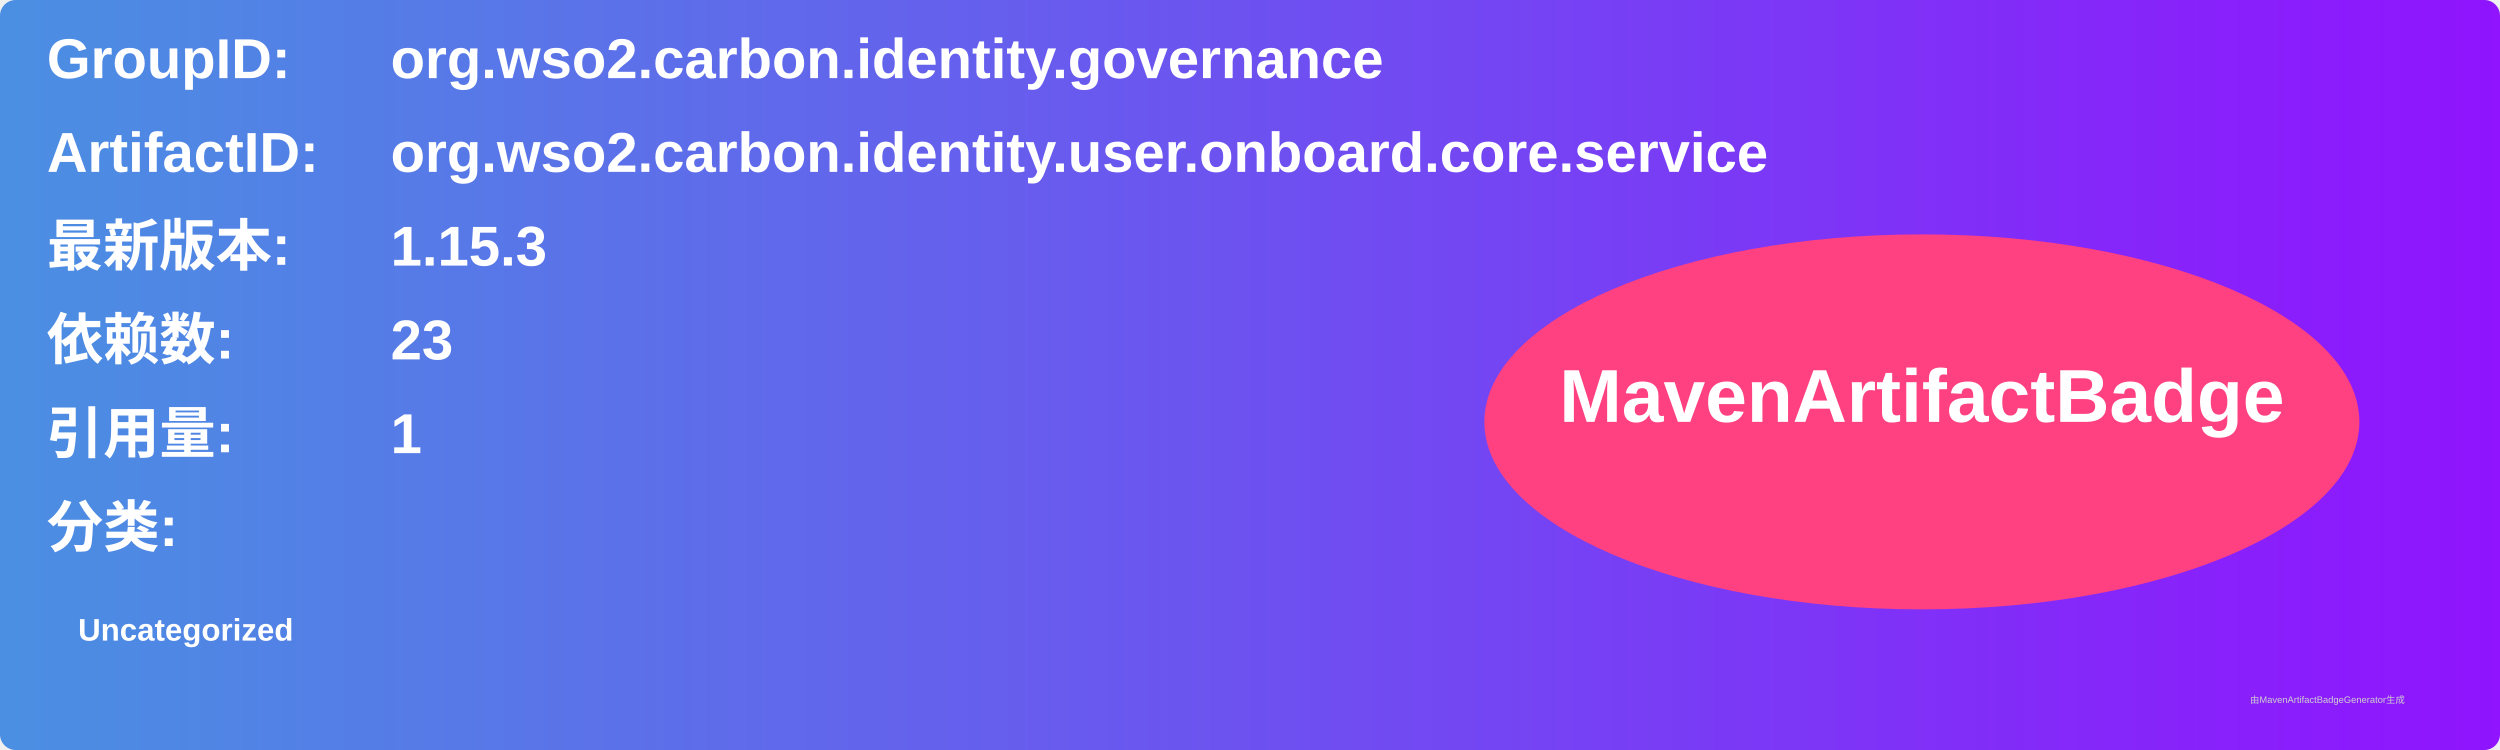
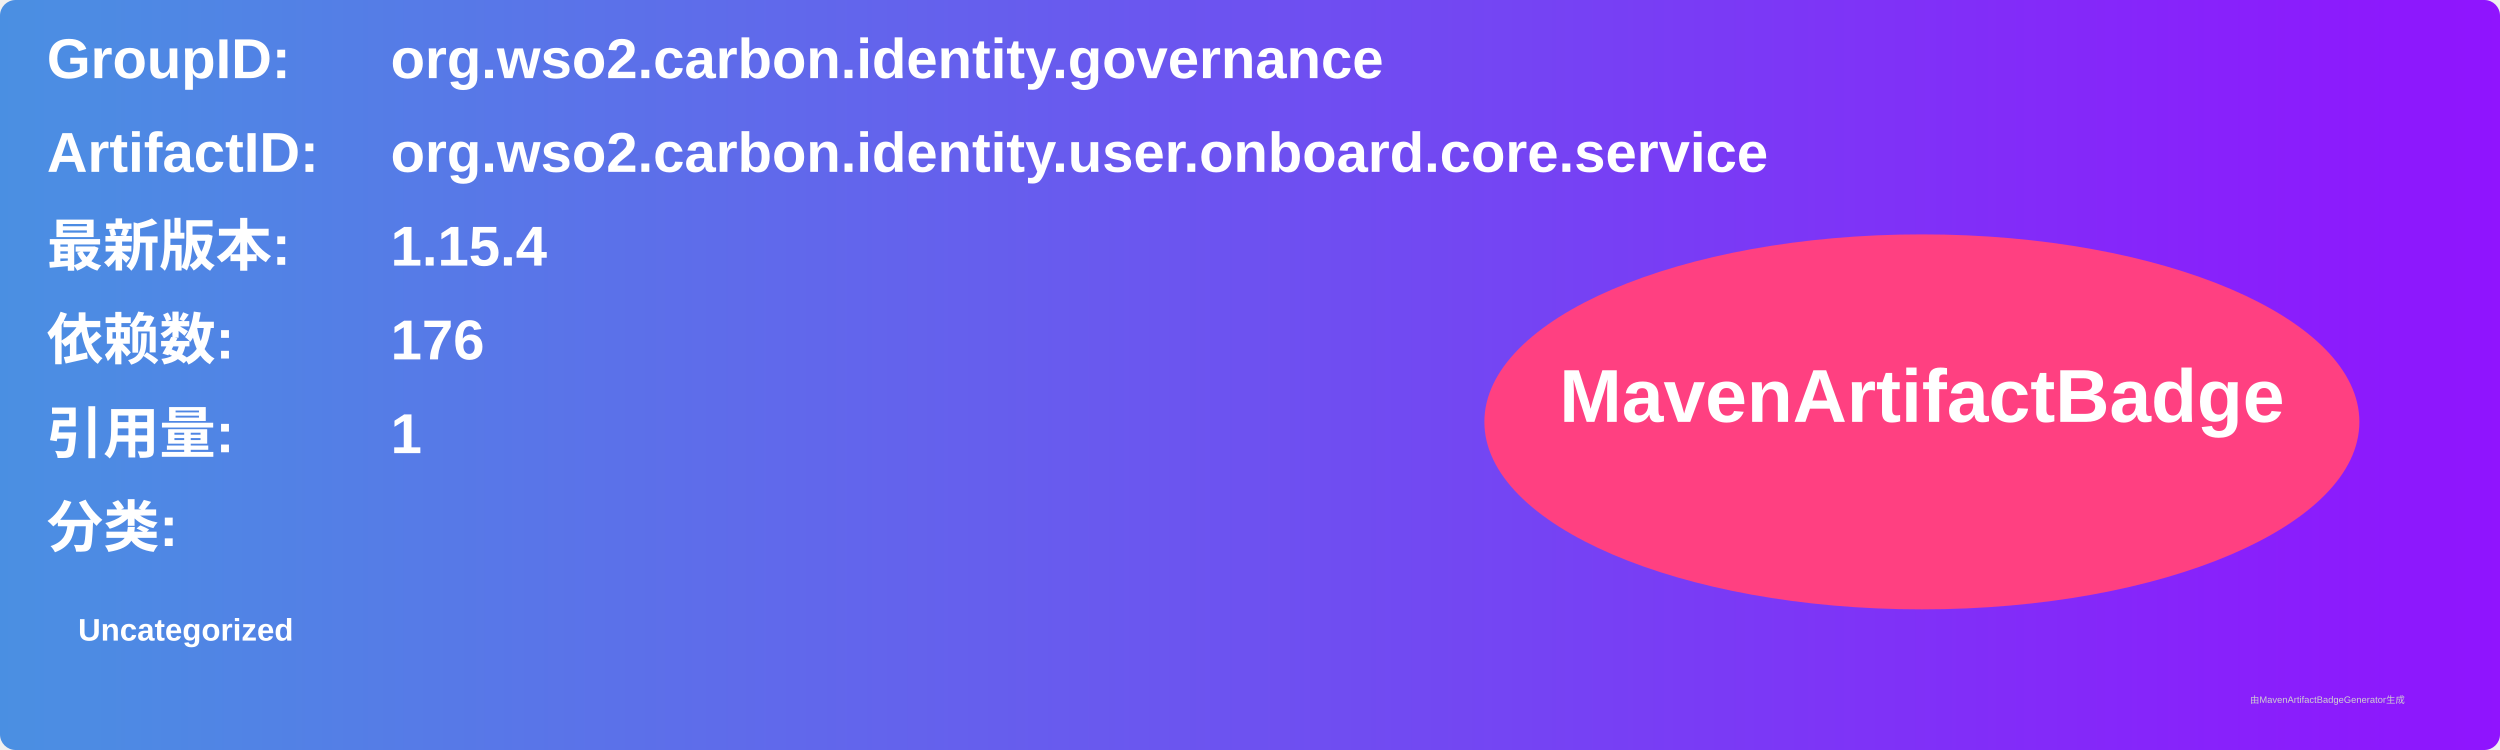
<svg xmlns="http://www.w3.org/2000/svg" width="800" height="240" viewBox="0 0 800 240">
  <linearGradient id="grad" x1="0%" y1="0%" x2="100%" y2="0%">
    <stop offset="0%" stop-color="#4a90e2" />
    <stop offset="100%" stop-color="#9013fe" />
  </linearGradient>
  <rect width="100%" height="100%" rx="5" ry="5" fill="url(#grad)" />
  <g transform="translate(15, 15)">
    <text x="0" y="10" font-family="Arial" font-size="18" fill="white" font-weight="bold" width="260">GroupID:</text>
    <text x="110" y="10" font-family="Arial" font-size="18" fill="white" font-weight="bold" width="460">org.wso2.carbon.identity.governance</text>
    <text x="0" y="40" font-family="Arial" font-size="18" fill="white" font-weight="bold" width="260">ArtifactID:</text>
    <text x="110" y="40" font-family="Arial" font-size="18" fill="white" font-weight="bold" width="460">org.wso2.carbon.identity.user.onboard.core.service</text>
    <text x="0" y="70" font-family="Arial" font-size="18" fill="white" font-weight="bold">最新版本:</text>
    <text x="110" y="70" font-family="Arial" font-size="18" fill="white" font-weight="bold">
-       <tspan font-weight="bold">1.15.3</tspan>
+       <tspan font-weight="bold">1.15.4</tspan>
    </text>
    <text x="0" y="100" font-family="Arial" font-size="18" fill="white" font-weight="bold">依赖数: </text>
    <text x="110" y="100" font-family="Arial" font-size="18" fill="white">
-       <tspan font-weight="bold">23</tspan>
+       <tspan font-weight="bold">176</tspan>
    </text>
    <text x="0" y="130" font-family="Arial" font-size="18" fill="white" font-weight="bold">引用量: </text>
    <text x="110" y="130" font-family="Arial" font-size="18" fill="white">
      <tspan font-weight="bold">1</tspan>
    </text>
    <text x="0" y="160" font-family="Arial" font-size="18" fill="white" font-weight="bold">分类:</text>
    <text x="10" y="190" font-family="Arial" font-size="10" fill="white">
      <tspan font-weight="bold">Uncategorized</tspan>
    </text>
    <ellipse cx="600" cy="120" rx="140" ry="60" fill="#ff4081" />
    <text x="600" y="120" text-anchor="middle" font-family="Arial" font-size="24" fill="white" font-weight="bold">MavenArtifactBadge</text>
  </g>
  <text x="720" y="225" font-family="Arial" font-size="3" fill="#d0d0d0">由MavenArtifactBadgeGenerator生成</text>
</svg>
